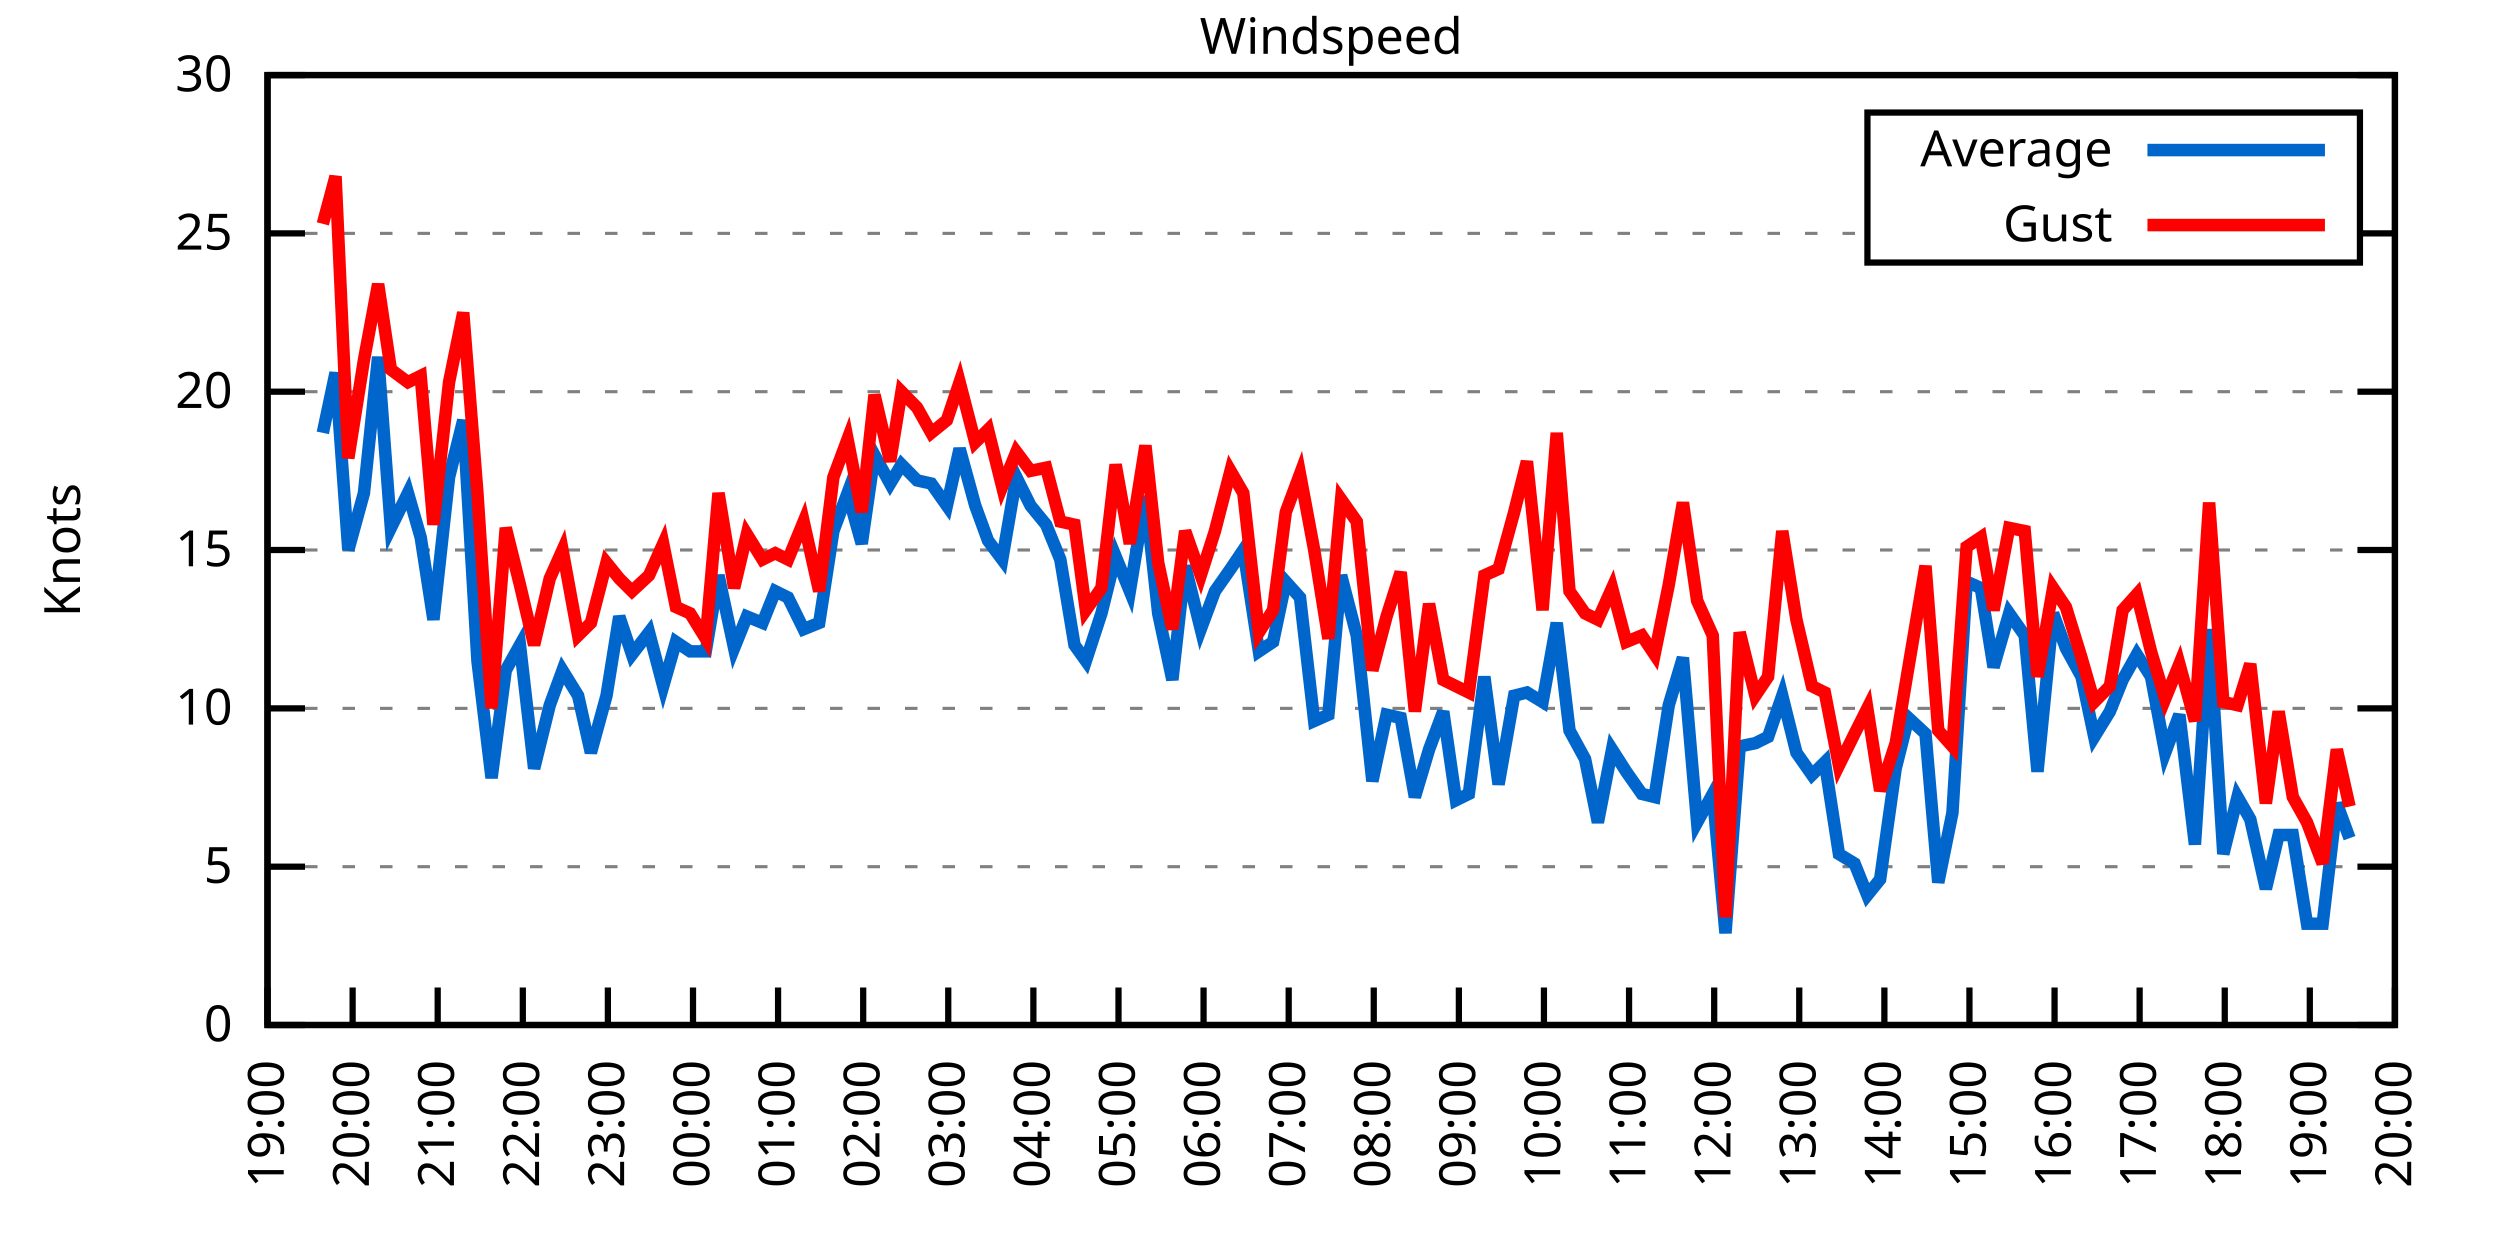
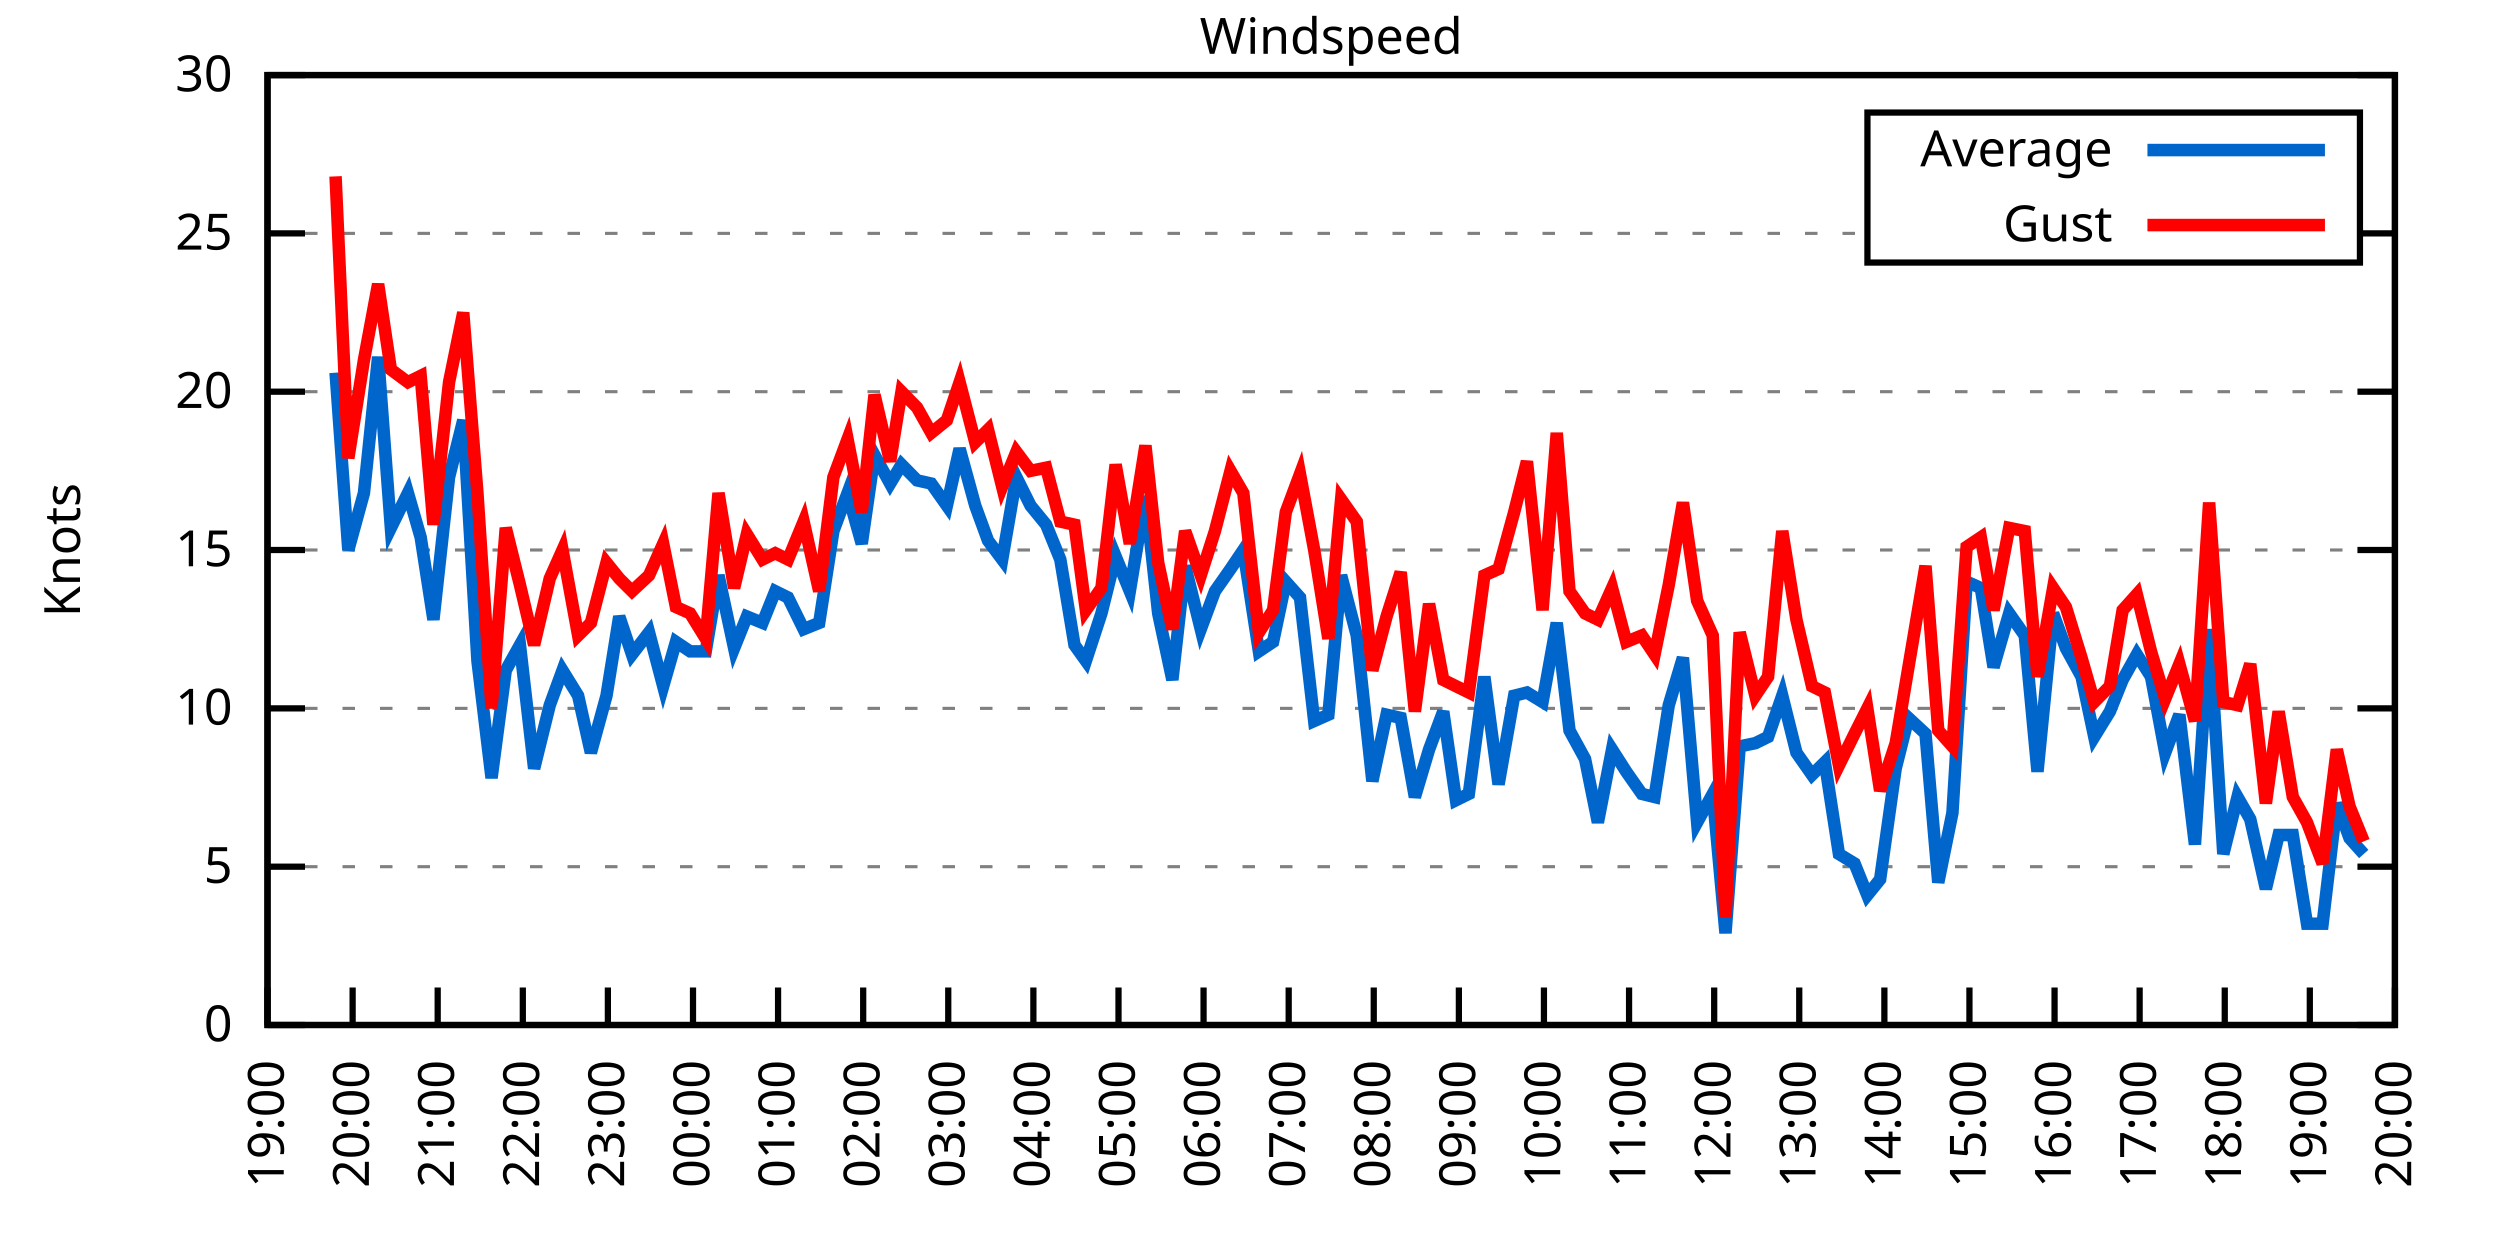
<svg xmlns="http://www.w3.org/2000/svg" xmlns:xlink="http://www.w3.org/1999/xlink" width="400" height="200" viewBox="0 0 400 200">
  <g id="gnuplot_canvas">
    <rect x="0" y="0" width="400" height="200" fill="none" />
    <defs>
      <circle id="gpDot" r="0.5" stroke-width="0.5" stroke="currentColor" />
      <path id="gpPt0" stroke-width="0.333" stroke="currentColor" d="M-1,0 h2 M0,-1 v2" />
      <path id="gpPt1" stroke-width="0.333" stroke="currentColor" d="M-1,-1 L1,1 M1,-1 L-1,1" />
      <path id="gpPt2" stroke-width="0.333" stroke="currentColor" d="M-1,0 L1,0 M0,-1 L0,1 M-1,-1 L1,1 M-1,1 L1,-1" />
      <rect id="gpPt3" stroke-width="0.333" stroke="currentColor" x="-1" y="-1" width="2" height="2" />
      <rect id="gpPt4" stroke-width="0.333" stroke="currentColor" fill="currentColor" x="-1" y="-1" width="2" height="2" />
      <circle id="gpPt5" stroke-width="0.333" stroke="currentColor" cx="0" cy="0" r="1" />
      <use xlink:href="#gpPt5" id="gpPt6" fill="currentColor" stroke="none" />
      <path id="gpPt7" stroke-width="0.333" stroke="currentColor" d="M0,-1.33 L-1.33,0.67 L1.33,0.67 z" />
      <use xlink:href="#gpPt7" id="gpPt8" fill="currentColor" stroke="none" />
      <use xlink:href="#gpPt7" id="gpPt9" stroke="currentColor" transform="rotate(180)" />
      <use xlink:href="#gpPt9" id="gpPt10" fill="currentColor" stroke="none" />
      <use xlink:href="#gpPt3" id="gpPt11" stroke="currentColor" transform="rotate(45)" />
      <use xlink:href="#gpPt11" id="gpPt12" fill="currentColor" stroke="none" />
      <path id="gpPt13" stroke-width="0.333" stroke="currentColor" d="M0,1.330 L1.265,0.411 L0.782,-1.067 L-0.782,-1.076 L-1.265,0.411 z" />
      <use xlink:href="#gpPt13" id="gpPt14" fill="currentColor" stroke="none" />
      <filter id="textbox" filterUnits="objectBoundingBox" x="0" y="0" height="1" width="1">
        <feFlood flood-color="white" flood-opacity="1" result="bgnd" />
        <feComposite in="SourceGraphic" in2="bgnd" operator="atop" />
      </filter>
      <filter id="greybox" filterUnits="objectBoundingBox" x="0" y="0" height="1" width="1">
        <feFlood flood-color="lightgrey" flood-opacity="1" result="grey" />
        <feComposite in="SourceGraphic" in2="grey" operator="atop" />
      </filter>
    </defs>
    <g fill="none" color="white" stroke="currentColor" stroke-width="1.00" stroke-linecap="butt" stroke-linejoin="miter">
</g>
    <g fill="none" color="black" stroke="currentColor" stroke-width="1.00" stroke-linecap="butt" stroke-linejoin="miter">
      <g stroke="none" shape-rendering="crispEdges">
        <polygon fill="rgb(255, 255, 255)" points="42.80,164.00 383.18,164.00 383.18,12.02 42.80,12.02 " />
      </g>
    </g>
    <g fill="none" color="black" stroke="currentColor" stroke-width="1.00" stroke-linecap="butt" stroke-linejoin="miter">
</g>
    <g fill="none" color="black" stroke="black" stroke-width="0.50" stroke-linecap="butt" stroke-linejoin="miter">
</g>
    <g fill="none" color="gray" stroke="currentColor" stroke-width="0.50" stroke-linecap="butt" stroke-linejoin="miter">
      <path stroke="gray" stroke-dasharray="2,4" class="gridline" d="M42.80,164.00 L383.19,164.00  " />
    </g>
    <g fill="none" color="gray" stroke="gray" stroke-width="1.00" stroke-linecap="butt" stroke-linejoin="miter">
</g>
    <g fill="none" color="black" stroke="currentColor" stroke-width="1.00" stroke-linecap="butt" stroke-linejoin="miter">
      <path stroke="black" d="M42.80,164.00 L48.80,164.00 M383.19,164.00 L377.19,164.00  " />
      <g transform="translate(37.20,166.60)" stroke="none" fill="black" font-family="Sans" font-size="8.00" text-anchor="end">
        <text>
          <tspan font-family="Sans"> 0</tspan>
        </text>
      </g>
    </g>
    <g fill="none" color="black" stroke="currentColor" stroke-width="1.00" stroke-linecap="butt" stroke-linejoin="miter">
</g>
    <g fill="none" color="black" stroke="black" stroke-width="0.50" stroke-linecap="butt" stroke-linejoin="miter">
</g>
    <g fill="none" color="gray" stroke="currentColor" stroke-width="0.50" stroke-linecap="butt" stroke-linejoin="miter">
      <path stroke="gray" stroke-dasharray="2,4" class="gridline" d="M42.80,138.67 L383.19,138.67  " />
    </g>
    <g fill="none" color="gray" stroke="gray" stroke-width="1.00" stroke-linecap="butt" stroke-linejoin="miter">
</g>
    <g fill="none" color="black" stroke="currentColor" stroke-width="1.00" stroke-linecap="butt" stroke-linejoin="miter">
      <path stroke="black" d="M42.80,138.67 L48.80,138.67 M383.19,138.67 L377.19,138.67  " />
      <g transform="translate(37.20,141.27)" stroke="none" fill="black" font-family="Sans" font-size="8.00" text-anchor="end">
        <text>
          <tspan font-family="Sans"> 5</tspan>
        </text>
      </g>
    </g>
    <g fill="none" color="black" stroke="currentColor" stroke-width="1.00" stroke-linecap="butt" stroke-linejoin="miter">
</g>
    <g fill="none" color="black" stroke="black" stroke-width="0.50" stroke-linecap="butt" stroke-linejoin="miter">
</g>
    <g fill="none" color="gray" stroke="currentColor" stroke-width="0.50" stroke-linecap="butt" stroke-linejoin="miter">
      <path stroke="gray" stroke-dasharray="2,4" class="gridline" d="M42.80,113.34 L383.19,113.34  " />
    </g>
    <g fill="none" color="gray" stroke="gray" stroke-width="1.00" stroke-linecap="butt" stroke-linejoin="miter">
</g>
    <g fill="none" color="black" stroke="currentColor" stroke-width="1.00" stroke-linecap="butt" stroke-linejoin="miter">
      <path stroke="black" d="M42.80,113.34 L48.80,113.34 M383.19,113.34 L377.19,113.34  " />
      <g transform="translate(37.20,115.94)" stroke="none" fill="black" font-family="Sans" font-size="8.00" text-anchor="end">
        <text>
          <tspan font-family="Sans"> 10</tspan>
        </text>
      </g>
    </g>
    <g fill="none" color="black" stroke="currentColor" stroke-width="1.00" stroke-linecap="butt" stroke-linejoin="miter">
</g>
    <g fill="none" color="black" stroke="black" stroke-width="0.50" stroke-linecap="butt" stroke-linejoin="miter">
</g>
    <g fill="none" color="gray" stroke="currentColor" stroke-width="0.50" stroke-linecap="butt" stroke-linejoin="miter">
      <path stroke="gray" stroke-dasharray="2,4" class="gridline" d="M42.80,88.00 L383.19,88.00  " />
    </g>
    <g fill="none" color="gray" stroke="gray" stroke-width="1.00" stroke-linecap="butt" stroke-linejoin="miter">
</g>
    <g fill="none" color="black" stroke="currentColor" stroke-width="1.00" stroke-linecap="butt" stroke-linejoin="miter">
      <path stroke="black" d="M42.80,88.00 L48.80,88.00 M383.19,88.00 L377.19,88.00  " />
      <g transform="translate(37.20,90.60)" stroke="none" fill="black" font-family="Sans" font-size="8.00" text-anchor="end">
        <text>
          <tspan font-family="Sans"> 15</tspan>
        </text>
      </g>
    </g>
    <g fill="none" color="black" stroke="currentColor" stroke-width="1.00" stroke-linecap="butt" stroke-linejoin="miter">
</g>
    <g fill="none" color="black" stroke="black" stroke-width="0.50" stroke-linecap="butt" stroke-linejoin="miter">
</g>
    <g fill="none" color="gray" stroke="currentColor" stroke-width="0.50" stroke-linecap="butt" stroke-linejoin="miter">
      <path stroke="gray" stroke-dasharray="2,4" class="gridline" d="M42.80,62.67 L383.19,62.67  " />
    </g>
    <g fill="none" color="gray" stroke="gray" stroke-width="1.00" stroke-linecap="butt" stroke-linejoin="miter">
</g>
    <g fill="none" color="black" stroke="currentColor" stroke-width="1.00" stroke-linecap="butt" stroke-linejoin="miter">
      <path stroke="black" d="M42.80,62.67 L48.80,62.67 M383.19,62.67 L377.19,62.67  " />
      <g transform="translate(37.20,65.27)" stroke="none" fill="black" font-family="Sans" font-size="8.00" text-anchor="end">
        <text>
          <tspan font-family="Sans"> 20</tspan>
        </text>
      </g>
    </g>
    <g fill="none" color="black" stroke="currentColor" stroke-width="1.00" stroke-linecap="butt" stroke-linejoin="miter">
</g>
    <g fill="none" color="black" stroke="black" stroke-width="0.50" stroke-linecap="butt" stroke-linejoin="miter">
</g>
    <g fill="none" color="gray" stroke="currentColor" stroke-width="0.50" stroke-linecap="butt" stroke-linejoin="miter">
      <path stroke="gray" stroke-dasharray="2,4" class="gridline" d="M42.80,37.34 L298.79,37.34 M377.59,37.34 L383.19,37.34  " />
    </g>
    <g fill="none" color="gray" stroke="gray" stroke-width="1.00" stroke-linecap="butt" stroke-linejoin="miter">
</g>
    <g fill="none" color="black" stroke="currentColor" stroke-width="1.00" stroke-linecap="butt" stroke-linejoin="miter">
      <path stroke="black" d="M42.80,37.34 L48.80,37.34 M383.19,37.34 L377.19,37.34  " />
      <g transform="translate(37.20,39.94)" stroke="none" fill="black" font-family="Sans" font-size="8.00" text-anchor="end">
        <text>
          <tspan font-family="Sans"> 25</tspan>
        </text>
      </g>
    </g>
    <g fill="none" color="black" stroke="currentColor" stroke-width="1.00" stroke-linecap="butt" stroke-linejoin="miter">
</g>
    <g fill="none" color="black" stroke="black" stroke-width="0.50" stroke-linecap="butt" stroke-linejoin="miter">
</g>
    <g fill="none" color="gray" stroke="currentColor" stroke-width="0.50" stroke-linecap="butt" stroke-linejoin="miter">
      <path stroke="gray" stroke-dasharray="2,4" class="gridline" d="M42.80,12.01 L383.19,12.01  " />
    </g>
    <g fill="none" color="gray" stroke="gray" stroke-width="1.00" stroke-linecap="butt" stroke-linejoin="miter">
</g>
    <g fill="none" color="black" stroke="currentColor" stroke-width="1.00" stroke-linecap="butt" stroke-linejoin="miter">
      <path stroke="black" d="M42.80,12.01 L48.80,12.01 M383.19,12.01 L377.19,12.01  " />
      <g transform="translate(37.20,14.61)" stroke="none" fill="black" font-family="Sans" font-size="8.00" text-anchor="end">
        <text>
          <tspan font-family="Sans"> 30</tspan>
        </text>
      </g>
    </g>
    <g fill="none" color="black" stroke="currentColor" stroke-width="1.00" stroke-linecap="butt" stroke-linejoin="miter">
      <path stroke="black" d="M42.80,164.00 L42.80,158.00  " />
      <g transform="translate(45.40,169.60) rotate(270.00)" stroke="none" fill="black" font-family="Sans" font-size="8.00" text-anchor="end">
        <text>
          <tspan font-family="Sans">19:00</tspan>
        </text>
      </g>
    </g>
    <g fill="none" color="black" stroke="currentColor" stroke-width="1.00" stroke-linecap="butt" stroke-linejoin="miter">
      <path stroke="black" d="M56.42,164.00 L56.42,158.00  " />
      <g transform="translate(59.02,169.60) rotate(270.00)" stroke="none" fill="black" font-family="Sans" font-size="8.00" text-anchor="end">
        <text>
          <tspan font-family="Sans">20:00</tspan>
        </text>
      </g>
    </g>
    <g fill="none" color="black" stroke="currentColor" stroke-width="1.00" stroke-linecap="butt" stroke-linejoin="miter">
      <path stroke="black" d="M70.03,164.00 L70.03,158.00  " />
      <g transform="translate(72.63,169.60) rotate(270.00)" stroke="none" fill="black" font-family="Sans" font-size="8.00" text-anchor="end">
        <text>
          <tspan font-family="Sans">21:00</tspan>
        </text>
      </g>
    </g>
    <g fill="none" color="black" stroke="currentColor" stroke-width="1.00" stroke-linecap="butt" stroke-linejoin="miter">
      <path stroke="black" d="M83.65,164.00 L83.65,158.00  " />
      <g transform="translate(86.25,169.60) rotate(270.00)" stroke="none" fill="black" font-family="Sans" font-size="8.00" text-anchor="end">
        <text>
          <tspan font-family="Sans">22:00</tspan>
        </text>
      </g>
    </g>
    <g fill="none" color="black" stroke="currentColor" stroke-width="1.00" stroke-linecap="butt" stroke-linejoin="miter">
      <path stroke="black" d="M97.26,164.00 L97.26,158.00  " />
      <g transform="translate(99.86,169.60) rotate(270.00)" stroke="none" fill="black" font-family="Sans" font-size="8.00" text-anchor="end">
        <text>
          <tspan font-family="Sans">23:00</tspan>
        </text>
      </g>
    </g>
    <g fill="none" color="black" stroke="currentColor" stroke-width="1.00" stroke-linecap="butt" stroke-linejoin="miter">
      <path stroke="black" d="M110.88,164.00 L110.88,158.00  " />
      <g transform="translate(113.48,169.60) rotate(270.00)" stroke="none" fill="black" font-family="Sans" font-size="8.00" text-anchor="end">
        <text>
          <tspan font-family="Sans">00:00</tspan>
        </text>
      </g>
    </g>
    <g fill="none" color="black" stroke="currentColor" stroke-width="1.00" stroke-linecap="butt" stroke-linejoin="miter">
      <path stroke="black" d="M124.49,164.00 L124.49,158.00  " />
      <g transform="translate(127.09,169.60) rotate(270.00)" stroke="none" fill="black" font-family="Sans" font-size="8.00" text-anchor="end">
        <text>
          <tspan font-family="Sans">01:00</tspan>
        </text>
      </g>
    </g>
    <g fill="none" color="black" stroke="currentColor" stroke-width="1.00" stroke-linecap="butt" stroke-linejoin="miter">
      <path stroke="black" d="M138.11,164.00 L138.11,158.00  " />
      <g transform="translate(140.71,169.60) rotate(270.00)" stroke="none" fill="black" font-family="Sans" font-size="8.00" text-anchor="end">
        <text>
          <tspan font-family="Sans">02:00</tspan>
        </text>
      </g>
    </g>
    <g fill="none" color="black" stroke="currentColor" stroke-width="1.00" stroke-linecap="butt" stroke-linejoin="miter">
      <path stroke="black" d="M151.72,164.00 L151.72,158.00  " />
      <g transform="translate(154.32,169.60) rotate(270.00)" stroke="none" fill="black" font-family="Sans" font-size="8.00" text-anchor="end">
        <text>
          <tspan font-family="Sans">03:00</tspan>
        </text>
      </g>
    </g>
    <g fill="none" color="black" stroke="currentColor" stroke-width="1.00" stroke-linecap="butt" stroke-linejoin="miter">
      <path stroke="black" d="M165.34,164.00 L165.34,158.00  " />
      <g transform="translate(167.94,169.60) rotate(270.00)" stroke="none" fill="black" font-family="Sans" font-size="8.00" text-anchor="end">
        <text>
          <tspan font-family="Sans">04:00</tspan>
        </text>
      </g>
    </g>
    <g fill="none" color="black" stroke="currentColor" stroke-width="1.00" stroke-linecap="butt" stroke-linejoin="miter">
      <path stroke="black" d="M178.96,164.00 L178.96,158.00  " />
      <g transform="translate(181.56,169.60) rotate(270.00)" stroke="none" fill="black" font-family="Sans" font-size="8.00" text-anchor="end">
        <text>
          <tspan font-family="Sans">05:00</tspan>
        </text>
      </g>
    </g>
    <g fill="none" color="black" stroke="currentColor" stroke-width="1.00" stroke-linecap="butt" stroke-linejoin="miter">
      <path stroke="black" d="M192.57,164.00 L192.57,158.00  " />
      <g transform="translate(195.17,169.60) rotate(270.00)" stroke="none" fill="black" font-family="Sans" font-size="8.00" text-anchor="end">
        <text>
          <tspan font-family="Sans">06:00</tspan>
        </text>
      </g>
    </g>
    <g fill="none" color="black" stroke="currentColor" stroke-width="1.00" stroke-linecap="butt" stroke-linejoin="miter">
      <path stroke="black" d="M206.19,164.00 L206.19,158.00  " />
      <g transform="translate(208.79,169.60) rotate(270.00)" stroke="none" fill="black" font-family="Sans" font-size="8.00" text-anchor="end">
        <text>
          <tspan font-family="Sans">07:00</tspan>
        </text>
      </g>
    </g>
    <g fill="none" color="black" stroke="currentColor" stroke-width="1.00" stroke-linecap="butt" stroke-linejoin="miter">
      <path stroke="black" d="M219.80,164.00 L219.80,158.00  " />
      <g transform="translate(222.40,169.60) rotate(270.00)" stroke="none" fill="black" font-family="Sans" font-size="8.00" text-anchor="end">
        <text>
          <tspan font-family="Sans">08:00</tspan>
        </text>
      </g>
    </g>
    <g fill="none" color="black" stroke="currentColor" stroke-width="1.00" stroke-linecap="butt" stroke-linejoin="miter">
      <path stroke="black" d="M233.42,164.00 L233.42,158.00  " />
      <g transform="translate(236.02,169.60) rotate(270.00)" stroke="none" fill="black" font-family="Sans" font-size="8.00" text-anchor="end">
        <text>
          <tspan font-family="Sans">09:00</tspan>
        </text>
      </g>
    </g>
    <g fill="none" color="black" stroke="currentColor" stroke-width="1.00" stroke-linecap="butt" stroke-linejoin="miter">
      <path stroke="black" d="M247.03,164.00 L247.03,158.00  " />
      <g transform="translate(249.63,169.60) rotate(270.00)" stroke="none" fill="black" font-family="Sans" font-size="8.00" text-anchor="end">
        <text>
          <tspan font-family="Sans">10:00</tspan>
        </text>
      </g>
    </g>
    <g fill="none" color="black" stroke="currentColor" stroke-width="1.00" stroke-linecap="butt" stroke-linejoin="miter">
      <path stroke="black" d="M260.65,164.00 L260.65,158.00  " />
      <g transform="translate(263.25,169.60) rotate(270.00)" stroke="none" fill="black" font-family="Sans" font-size="8.00" text-anchor="end">
        <text>
          <tspan font-family="Sans">11:00</tspan>
        </text>
      </g>
    </g>
    <g fill="none" color="black" stroke="currentColor" stroke-width="1.00" stroke-linecap="butt" stroke-linejoin="miter">
      <path stroke="black" d="M274.27,164.00 L274.27,158.00  " />
      <g transform="translate(276.87,169.60) rotate(270.00)" stroke="none" fill="black" font-family="Sans" font-size="8.00" text-anchor="end">
        <text>
          <tspan font-family="Sans">12:00</tspan>
        </text>
      </g>
    </g>
    <g fill="none" color="black" stroke="currentColor" stroke-width="1.00" stroke-linecap="butt" stroke-linejoin="miter">
      <path stroke="black" d="M287.88,164.00 L287.88,158.00  " />
      <g transform="translate(290.48,169.60) rotate(270.00)" stroke="none" fill="black" font-family="Sans" font-size="8.00" text-anchor="end">
        <text>
          <tspan font-family="Sans">13:00</tspan>
        </text>
      </g>
    </g>
    <g fill="none" color="black" stroke="currentColor" stroke-width="1.00" stroke-linecap="butt" stroke-linejoin="miter">
      <path stroke="black" d="M301.50,164.00 L301.50,158.00  " />
      <g transform="translate(304.10,169.60) rotate(270.00)" stroke="none" fill="black" font-family="Sans" font-size="8.00" text-anchor="end">
        <text>
          <tspan font-family="Sans">14:00</tspan>
        </text>
      </g>
    </g>
    <g fill="none" color="black" stroke="currentColor" stroke-width="1.00" stroke-linecap="butt" stroke-linejoin="miter">
      <path stroke="black" d="M315.11,164.00 L315.11,158.00  " />
      <g transform="translate(317.71,169.60) rotate(270.00)" stroke="none" fill="black" font-family="Sans" font-size="8.00" text-anchor="end">
        <text>
          <tspan font-family="Sans">15:00</tspan>
        </text>
      </g>
    </g>
    <g fill="none" color="black" stroke="currentColor" stroke-width="1.00" stroke-linecap="butt" stroke-linejoin="miter">
      <path stroke="black" d="M328.73,164.00 L328.73,158.00  " />
      <g transform="translate(331.33,169.60) rotate(270.00)" stroke="none" fill="black" font-family="Sans" font-size="8.00" text-anchor="end">
        <text>
          <tspan font-family="Sans">16:00</tspan>
        </text>
      </g>
    </g>
    <g fill="none" color="black" stroke="currentColor" stroke-width="1.00" stroke-linecap="butt" stroke-linejoin="miter">
      <path stroke="black" d="M342.34,164.00 L342.34,158.00  " />
      <g transform="translate(344.94,169.60) rotate(270.00)" stroke="none" fill="black" font-family="Sans" font-size="8.00" text-anchor="end">
        <text>
          <tspan font-family="Sans">17:00</tspan>
        </text>
      </g>
    </g>
    <g fill="none" color="black" stroke="currentColor" stroke-width="1.00" stroke-linecap="butt" stroke-linejoin="miter">
      <path stroke="black" d="M355.96,164.00 L355.96,158.00  " />
      <g transform="translate(358.56,169.60) rotate(270.00)" stroke="none" fill="black" font-family="Sans" font-size="8.00" text-anchor="end">
        <text>
          <tspan font-family="Sans">18:00</tspan>
        </text>
      </g>
    </g>
    <g fill="none" color="black" stroke="currentColor" stroke-width="1.00" stroke-linecap="butt" stroke-linejoin="miter">
      <path stroke="black" d="M369.57,164.00 L369.57,158.00  " />
      <g transform="translate(372.17,169.60) rotate(270.00)" stroke="none" fill="black" font-family="Sans" font-size="8.00" text-anchor="end">
        <text>
          <tspan font-family="Sans">19:00</tspan>
        </text>
      </g>
    </g>
    <g fill="none" color="black" stroke="currentColor" stroke-width="1.00" stroke-linecap="butt" stroke-linejoin="miter">
      <path stroke="black" d="M383.19,164.00 L383.19,158.00  " />
      <g transform="translate(385.79,169.60) rotate(270.00)" stroke="none" fill="black" font-family="Sans" font-size="8.00" text-anchor="end">
        <text>
          <tspan font-family="Sans">20:00</tspan>
        </text>
      </g>
    </g>
    <g fill="none" color="black" stroke="currentColor" stroke-width="1.00" stroke-linecap="butt" stroke-linejoin="miter">
</g>
    <g fill="none" color="black" stroke="currentColor" stroke-width="1.00" stroke-linecap="butt" stroke-linejoin="miter">
      <path stroke="black" d="M42.80,12.01 L42.80,164.00 L383.19,164.00 L383.19,12.01 L42.80,12.01 Z  " />
    </g>
    <g fill="none" color="black" stroke="currentColor" stroke-width="1.00" stroke-linecap="butt" stroke-linejoin="miter">
</g>
    <g fill="none" color="black" stroke="currentColor" stroke-width="1.00" stroke-linecap="butt" stroke-linejoin="miter">
      <path stroke="black" d="M298.79,42.01 L298.79,18.01 L377.59,18.01 L377.59,42.01 L298.79,42.01 Z  " />
    </g>
    <g id="Windspeed_plot_1">
      <g fill="none" color="white" stroke="black" stroke-width="2.00" stroke-linecap="butt" stroke-linejoin="miter">
</g>
      <g fill="none" color="black" stroke="currentColor" stroke-width="2.00" stroke-linecap="butt" stroke-linejoin="miter">
        <g transform="translate(337.99,26.61)" stroke="none" fill="black" font-family="Sans" font-size="8.00" text-anchor="end">
          <text>
            <tspan font-family="Sans">Average</tspan>
          </text>
        </g>
      </g>
      <g fill="none" color="black" stroke="currentColor" stroke-width="2.00" stroke-linecap="butt" stroke-linejoin="miter">
-         <path stroke="rgb(  0, 102, 204)" d="M343.59,24.01 L371.99,24.01 M51.65,69.26 L53.69,59.63 L55.73,88.00 L58.23,78.89 L60.50,57.10 L62.54,84.46   L65.27,78.89 L67.31,85.98 L69.35,99.15 L71.85,76.35 L74.12,67.23 L76.39,105.74 L78.65,124.48 L80.92,107.26   L83.19,103.20 L85.46,122.96 L87.96,112.83 L90.00,107.26 L92.50,111.31 L94.54,120.43 L97.04,111.31 L99.08,98.64   L101.12,104.72 L103.84,101.18 L106.11,109.79 L108.15,102.70 L110.42,104.22 L112.92,104.22 L114.96,92.06 L117.46,103.71   L119.50,98.64 L122.00,99.66 L124.04,94.59 L126.08,95.60 L128.58,100.67 L131.07,99.66 L133.34,84.97 L135.61,78.89   L137.88,86.99 L139.92,72.81 L142.42,77.37 L144.24,74.33 L146.73,76.86 L149.00,77.37 L151.50,80.91 L153.54,71.79   L156.04,80.91 L158.08,86.49 L160.35,89.52 L162.62,76.35 L164.89,80.91 L167.38,83.95 L169.65,89.52 L171.92,103.20   L173.74,105.74 L176.23,98.14 L178.50,89.02 L180.77,94.59 L183.27,79.39 L185.31,98.14 L187.58,108.78 L189.62,90.54   L192.12,100.67 L194.39,94.59 L196.88,91.04 L198.93,88.00 L201.42,104.22 L203.69,102.70 L205.73,93.07 L208.00,95.60   L210.27,115.36 L212.54,114.35 L214.58,92.06 L217.08,101.68 L219.58,124.99 L221.85,114.35 L224.11,114.86 L226.38,127.52   L228.65,119.92 L230.92,113.84 L232.96,128.03 L235.01,127.02 L237.50,108.27 L239.77,125.50 L242.27,111.31 L244.31,110.80   L246.81,112.32 L249.08,99.66 L251.12,116.88 L253.61,121.44 L255.66,131.58 L257.93,119.92 L260.20,123.47 L262.69,127.02   L264.73,127.52 L267.00,112.83 L269.27,105.23 L271.54,131.58 L274.04,127.02 L276.08,149.31 L278.35,119.42 L280.85,118.91   L282.89,117.90 L285.16,111.31 L287.43,120.43 L289.92,123.98 L291.97,121.95 L294.23,136.64 L296.73,138.16 L298.77,143.23   L300.82,140.69 L303.31,122.96 L305.35,114.86 L308.08,117.39 L310.12,141.20 L312.39,130.06 L314.66,93.07 L316.93,94.08   L318.97,106.75 L321.47,98.14 L323.96,101.68 L326.00,123.47 L328.50,98.14 L330.54,103.71 L333.04,108.27 L335.08,117.90   L337.58,113.84 L339.62,108.78 L341.89,104.72 L344.16,108.27 L346.43,120.43 L348.70,114.35 L351.19,135.12 L353.46,100.67   L355.73,136.64 L358.00,127.52 L360.04,131.07 L362.54,142.21 L364.58,133.60 L366.85,133.60 L369.12,147.79 L371.62,147.79   L373.89,128.54 L375.93,134.11  " />
+         <path stroke="rgb(  0, 102, 204)" d="M343.59,24.01 L371.99,24.01 M53.69,59.63 L55.73,88.00 L58.23,78.89 L60.50,57.10 L62.54,84.46 L65.27,78.89   L67.31,85.98 L69.35,99.15 L71.85,76.35 L74.12,67.23 L76.39,105.74 L78.65,124.48 L80.92,107.26 L83.19,103.20   L85.46,122.96 L87.96,112.83 L90.00,107.26 L92.50,111.31 L94.54,120.43 L97.04,111.31 L99.08,98.64 L101.12,104.72   L103.84,101.18 L106.11,109.79 L108.15,102.70 L110.42,104.22 L112.92,104.22 L114.96,92.06 L117.46,103.71 L119.50,98.64   L122.00,99.66 L124.04,94.59 L126.08,95.60 L128.58,100.67 L131.07,99.66 L133.34,84.97 L135.61,78.89 L137.88,86.99   L139.92,72.81 L142.42,77.37 L144.24,74.33 L146.73,76.86 L149.00,77.37 L151.50,80.91 L153.54,71.79 L156.04,80.91   L158.08,86.49 L160.35,89.52 L162.62,76.35 L164.89,80.91 L167.38,83.95 L169.65,89.52 L171.92,103.20 L173.74,105.74   L176.23,98.14 L178.50,89.02 L180.77,94.59 L183.27,79.39 L185.31,98.14 L187.58,108.78 L189.62,90.54 L192.12,100.67   L194.39,94.59 L196.88,91.04 L198.93,88.00 L201.42,104.22 L203.69,102.70 L205.73,93.07 L208.00,95.60 L210.27,115.36   L212.54,114.35 L214.58,92.06 L217.08,101.68 L219.58,124.99 L221.85,114.35 L224.11,114.86 L226.38,127.52 L228.65,119.92   L230.92,113.84 L232.96,128.03 L235.01,127.02 L237.50,108.27 L239.77,125.50 L242.27,111.31 L244.31,110.80 L246.81,112.32   L249.08,99.66 L251.12,116.88 L253.61,121.44 L255.66,131.58 L257.93,119.92 L260.20,123.47 L262.69,127.02 L264.73,127.52   L267.00,112.83 L269.27,105.23 L271.54,131.58 L274.04,127.02 L276.08,149.31 L278.35,119.42 L280.85,118.91 L282.89,117.90   L285.16,111.31 L287.43,120.43 L289.92,123.98 L291.97,121.95 L294.23,136.64 L296.73,138.16 L298.77,143.23 L300.82,140.69   L303.31,122.96 L305.35,114.86 L308.08,117.39 L310.12,141.20 L312.39,130.06 L314.66,93.07 L316.93,94.08 L318.97,106.75   L321.47,98.14 L323.96,101.68 L326.00,123.47 L328.50,98.14 L330.54,103.71 L333.04,108.27 L335.08,117.90 L337.58,113.84   L339.62,108.78 L341.89,104.72 L344.16,108.27 L346.43,120.43 L348.70,114.35 L351.19,135.12 L353.46,100.67 L355.73,136.64   L358.00,127.52 L360.04,131.07 L362.54,142.21 L364.58,133.60 L366.85,133.60 L369.12,147.79 L371.62,147.79 L373.89,128.54   L375.93,134.11 L378.20,136.64  " />
      </g>
    </g>
    <g id="Windspeed_plot_2">
      <g fill="none" color="black" stroke="currentColor" stroke-width="2.00" stroke-linecap="butt" stroke-linejoin="miter">
        <g transform="translate(337.99,38.61)" stroke="none" fill="black" font-family="Sans" font-size="8.00" text-anchor="end">
          <text>
            <tspan font-family="Sans">Gust</tspan>
          </text>
        </g>
      </g>
      <g fill="none" color="black" stroke="currentColor" stroke-width="2.00" stroke-linecap="butt" stroke-linejoin="miter">
-         <path stroke="rgb(255,   0,   0)" d="M343.59,36.01 L371.99,36.01 M51.65,35.82 L53.69,28.22 L55.73,73.31 L58.23,57.61 L60.50,45.45 L62.54,59.13   L65.27,61.15 L67.31,60.14 L69.35,83.95 L71.85,61.15 L74.12,50.01 L76.39,78.89 L78.65,113.34 L80.92,84.46   L83.19,93.58 L85.46,103.20 L87.96,92.56 L90.00,88.00 L92.50,101.68 L94.54,99.66 L97.04,90.03 L99.08,92.56   L101.12,94.59 L103.84,92.06 L106.11,86.99 L108.15,97.12 L110.42,98.14 L112.92,102.19 L114.96,78.89 L117.46,94.08   L119.50,85.47 L122.00,89.52 L124.04,88.51 L126.08,89.52 L128.58,83.45 L131.07,94.59 L133.34,76.35 L135.61,70.27   L137.88,81.93 L139.92,63.18 L142.42,73.82 L144.24,62.67 L146.73,65.21 L149.00,69.26 L151.50,67.23 L153.54,61.15   L156.04,70.78 L158.08,68.75 L160.35,77.87 L162.62,72.30 L164.89,75.34 L167.38,74.83 L169.65,83.45 L171.92,83.95   L173.74,97.63 L176.23,94.08 L178.50,74.33 L180.77,86.99 L183.27,71.29 L185.31,90.03 L187.58,100.67 L189.62,84.97   L192.12,92.06 L194.39,84.97 L196.88,75.34 L198.93,78.89 L201.42,101.18 L203.69,97.63 L205.73,81.93 L208.00,75.85   L210.27,88.00 L212.54,102.19 L214.58,79.90 L217.08,83.45 L219.58,107.26 L221.85,98.64 L224.11,91.55 L226.38,113.84   L228.65,96.62 L230.92,108.78 L232.96,109.79 L235.01,110.80 L237.50,92.06 L239.77,91.04 L242.27,81.93 L244.31,73.82   L246.81,97.63 L249.08,69.26 L251.12,94.59 L253.61,98.14 L255.66,99.15 L257.93,94.08 L260.20,102.70 L262.69,101.68   L264.73,104.72 L267.00,93.58 L269.27,80.41 L271.54,96.11 L274.04,101.68 L276.08,146.77 L278.35,101.18 L280.85,111.31   L282.89,108.27 L285.16,84.97 L287.43,99.15 L289.92,109.79 L291.97,110.80 L294.23,122.46 L296.73,117.39 L298.77,113.34   L300.82,126.51 L303.31,118.91 L305.35,106.75 L308.08,90.54 L310.12,116.88 L312.39,119.42 L314.66,87.50 L316.93,85.98   L318.97,97.63 L321.47,84.46 L323.96,84.97 L326.00,108.27 L328.50,94.08 L330.54,97.12 L333.04,105.23 L335.08,112.32   L337.58,109.79 L339.62,97.63 L341.89,95.10 L344.16,104.22 L346.43,111.82 L348.70,106.24 L351.19,115.36 L353.46,80.41   L355.73,112.32 L358.00,112.83 L360.04,106.24 L362.54,128.54 L364.58,113.84 L366.85,127.52 L369.12,131.58 L371.62,138.16   L373.89,119.92 L375.93,129.04  " />
+         <path stroke="rgb(255,   0,   0)" d="M343.59,36.01 L371.99,36.01 M53.69,28.22 L55.73,73.31 L58.23,57.61 L60.50,45.45 L62.54,59.13 L65.27,61.15   L67.31,60.14 L69.35,83.95 L71.85,61.15 L74.12,50.01 L76.39,78.89 L78.65,113.34 L80.92,84.46 L83.19,93.58   L85.46,103.20 L87.96,92.56 L90.00,88.00 L92.50,101.68 L94.54,99.66 L97.04,90.03 L99.08,92.56 L101.12,94.59   L103.84,92.06 L106.11,86.99 L108.15,97.12 L110.42,98.14 L112.92,102.19 L114.96,78.89 L117.46,94.08 L119.50,85.47   L122.00,89.52 L124.04,88.51 L126.08,89.52 L128.58,83.45 L131.07,94.59 L133.34,76.35 L135.61,70.27 L137.88,81.93   L139.92,63.18 L142.42,73.82 L144.24,62.67 L146.73,65.21 L149.00,69.26 L151.50,67.23 L153.54,61.15 L156.04,70.78   L158.08,68.75 L160.35,77.87 L162.62,72.30 L164.89,75.34 L167.38,74.83 L169.65,83.45 L171.92,83.95 L173.74,97.63   L176.23,94.08 L178.50,74.33 L180.77,86.99 L183.27,71.29 L185.31,90.03 L187.58,100.67 L189.62,84.97 L192.12,92.06   L194.39,84.97 L196.88,75.34 L198.93,78.89 L201.42,101.18 L203.69,97.63 L205.73,81.93 L208.00,75.85 L210.27,88.00   L212.54,102.19 L214.58,79.90 L217.08,83.45 L219.58,107.26 L221.85,98.64 L224.11,91.55 L226.38,113.84 L228.65,96.62   L230.92,108.78 L232.96,109.79 L235.01,110.80 L237.50,92.06 L239.77,91.04 L242.27,81.93 L244.31,73.82 L246.81,97.63   L249.08,69.26 L251.12,94.59 L253.61,98.14 L255.66,99.15 L257.93,94.08 L260.20,102.70 L262.69,101.68 L264.73,104.72   L267.00,93.58 L269.27,80.41 L271.54,96.11 L274.04,101.68 L276.08,146.77 L278.35,101.18 L280.85,111.31 L282.89,108.27   L285.16,84.97 L287.43,99.15 L289.92,109.79 L291.97,110.80 L294.23,122.46 L296.73,117.39 L298.77,113.34 L300.82,126.51   L303.31,118.91 L305.35,106.75 L308.08,90.54 L310.12,116.88 L312.39,119.42 L314.66,87.50 L316.93,85.98 L318.97,97.63   L321.47,84.46 L323.96,84.97 L326.00,108.27 L328.50,94.08 L330.54,97.12 L333.04,105.23 L335.08,112.32 L337.58,109.79   L339.62,97.63 L341.89,95.10 L344.16,104.22 L346.43,111.82 L348.70,106.24 L351.19,115.36 L353.46,80.41 L355.73,112.32   L358.00,112.83 L360.04,106.24 L362.54,128.54 L364.58,113.84 L366.85,127.52 L369.12,131.58 L371.62,138.16 L373.89,119.92   L375.93,129.04 L378.20,134.62  " />
      </g>
    </g>
    <g fill="none" color="black" stroke="currentColor" stroke-width="2.00" stroke-linecap="butt" stroke-linejoin="miter">
</g>
    <g fill="none" color="black" stroke="black" stroke-width="1.00" stroke-linecap="butt" stroke-linejoin="miter">
</g>
    <g fill="none" color="black" stroke="currentColor" stroke-width="1.00" stroke-linecap="butt" stroke-linejoin="miter">
      <path stroke="black" d="M42.80,12.01 L42.80,164.00 L383.19,164.00 L383.19,12.01 L42.80,12.01 Z  " />
      <g transform="translate(12.80,88.01) rotate(270.00)" stroke="none" fill="black" font-family="Sans" font-size="8.00" text-anchor="middle">
        <text>
          <tspan font-family="Sans">Knots</tspan>
        </text>
      </g>
    </g>
    <g fill="none" color="black" stroke="currentColor" stroke-width="1.00" stroke-linecap="butt" stroke-linejoin="miter">
</g>
    <g fill="none" color="black" stroke="currentColor" stroke-width="1.00" stroke-linecap="butt" stroke-linejoin="miter">
      <g transform="translate(212.99,8.61)" stroke="none" fill="black" font-family="Sans" font-size="8.00" text-anchor="middle">
        <text>
          <tspan font-family="Sans">Windspeed</tspan>
        </text>
      </g>
    </g>
    <g fill="none" color="black" stroke="currentColor" stroke-width="1.00" stroke-linecap="butt" stroke-linejoin="miter">
</g>
  </g>
</svg>
